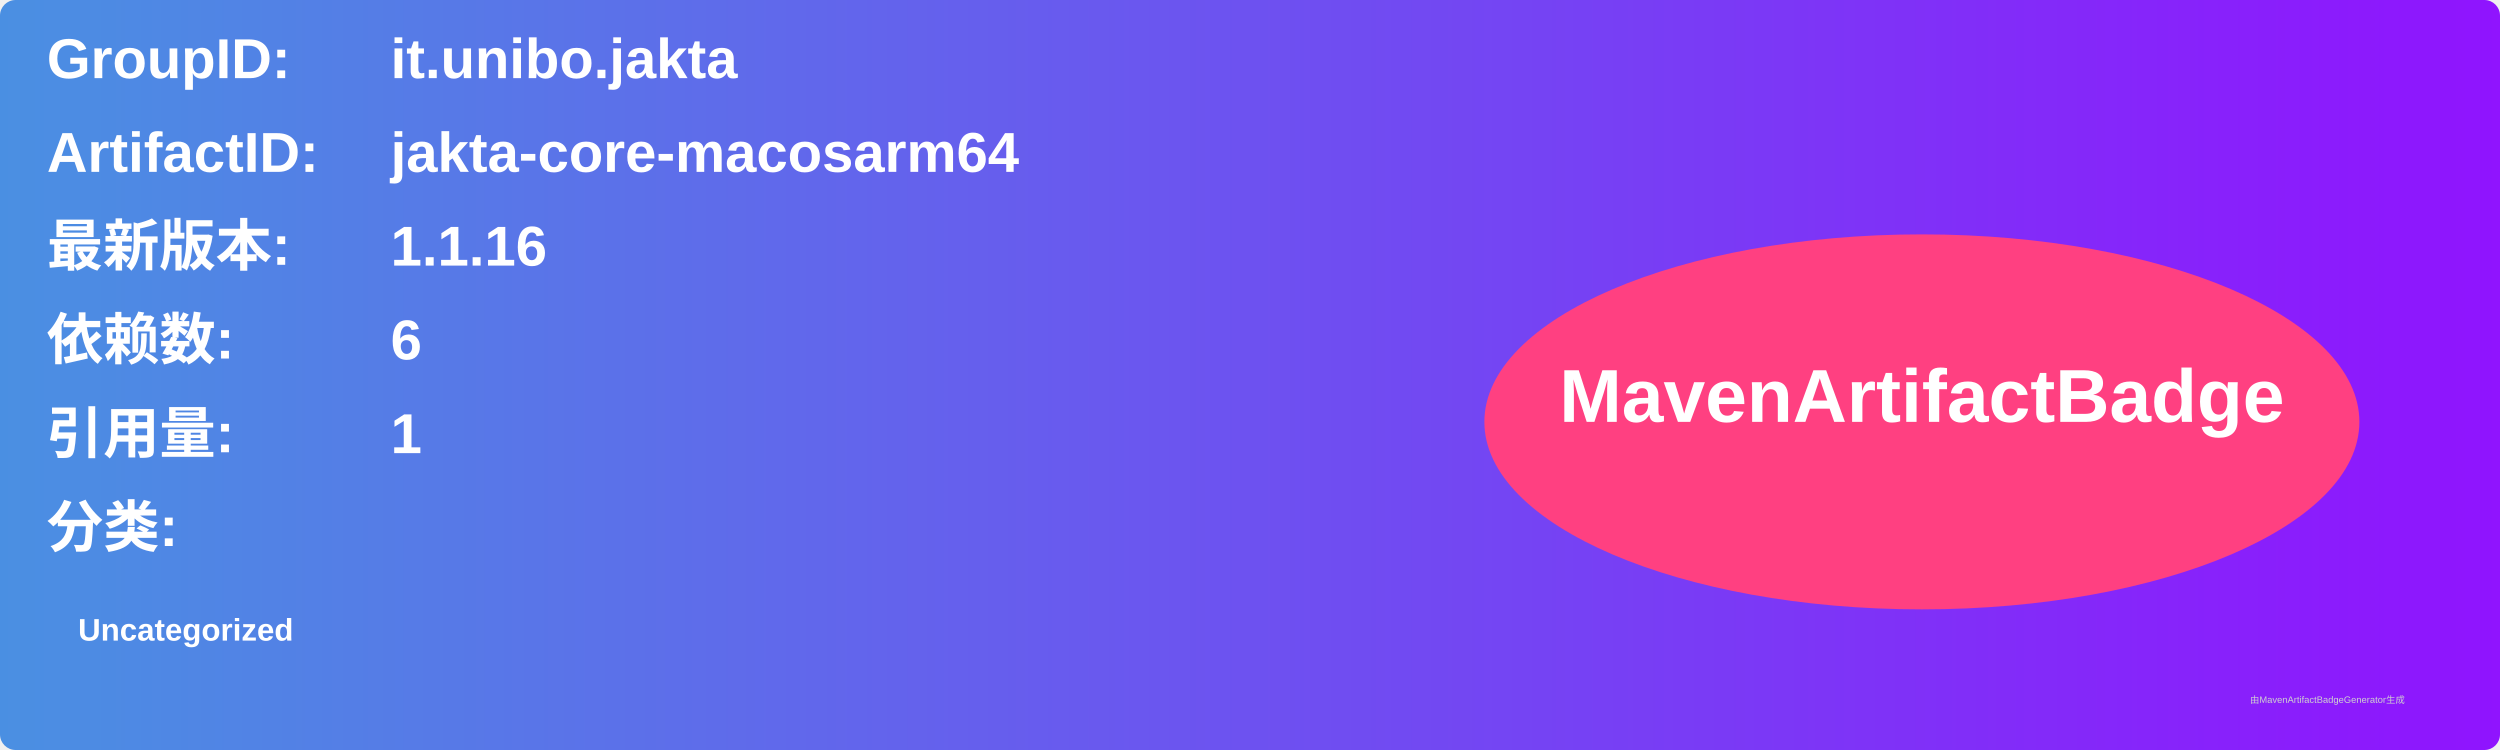
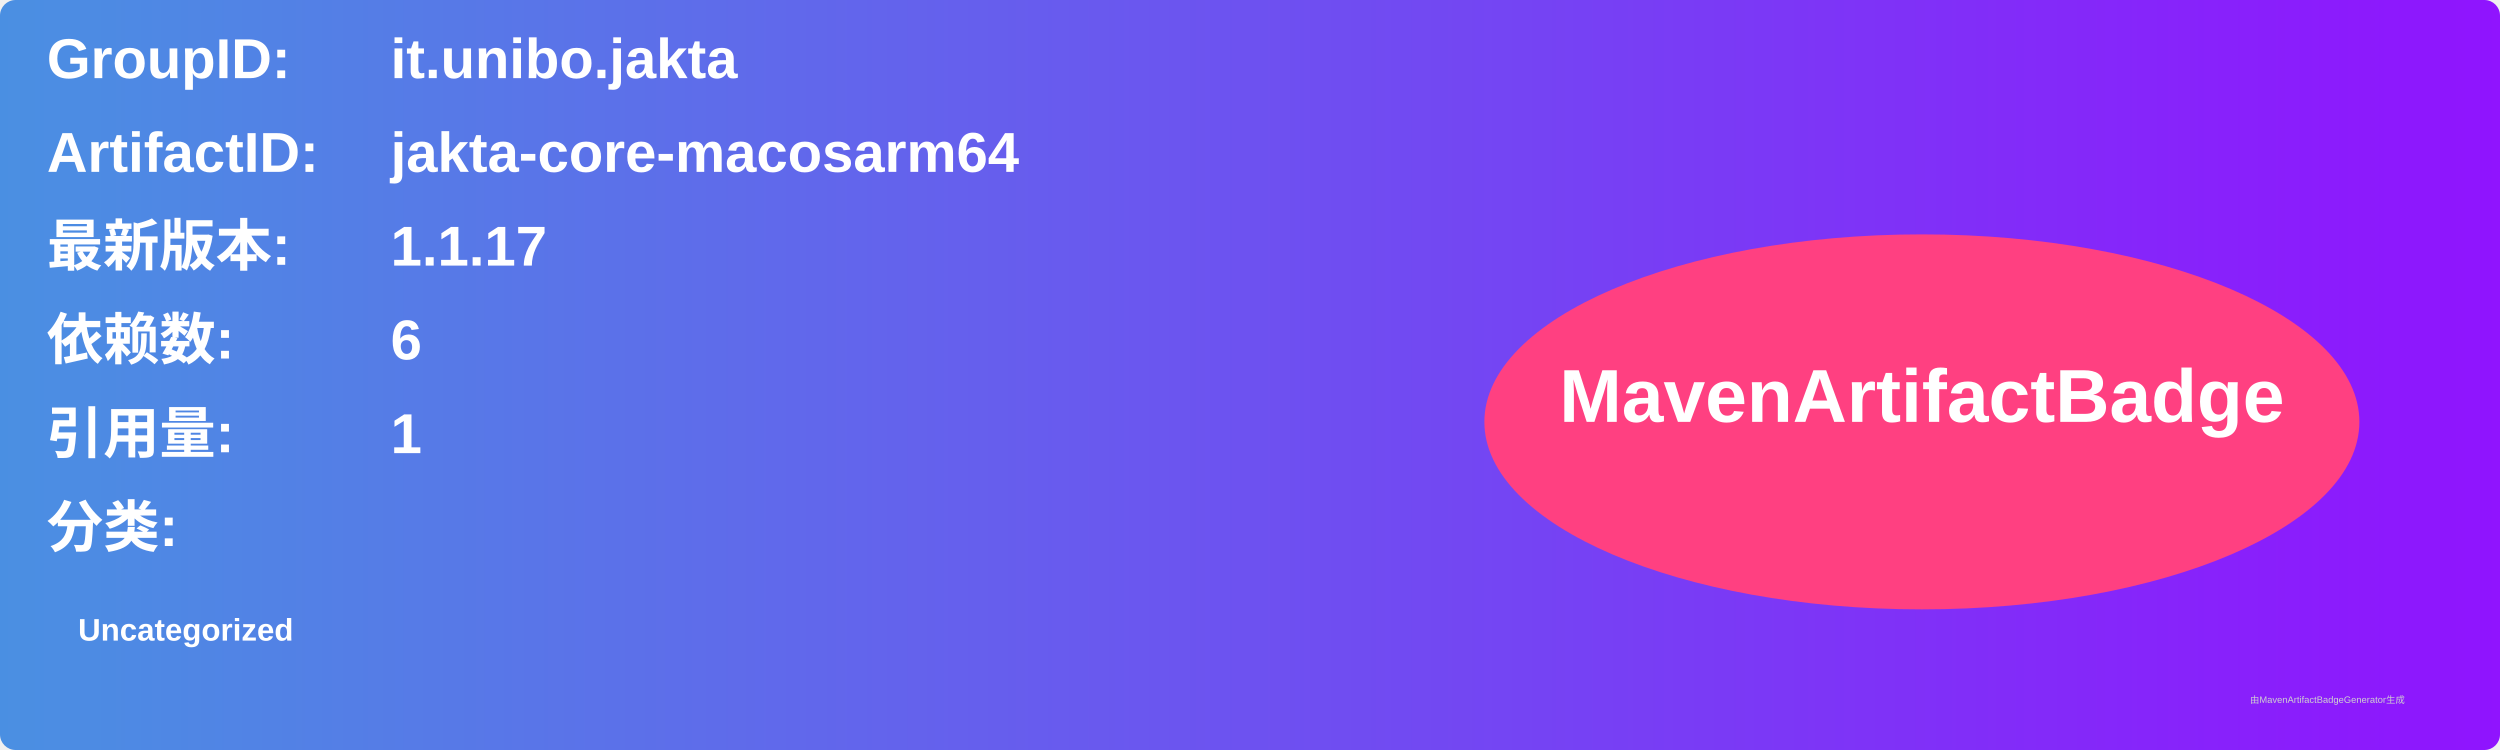
<svg xmlns="http://www.w3.org/2000/svg" width="800" height="240" viewBox="0 0 800 240">
  <linearGradient id="grad" x1="0%" y1="0%" x2="100%" y2="0%">
    <stop offset="0%" stop-color="#4a90e2" />
    <stop offset="100%" stop-color="#9013fe" />
  </linearGradient>
  <rect width="100%" height="100%" rx="5" ry="5" fill="url(#grad)" />
  <g transform="translate(15, 15)">
    <text x="0" y="10" font-family="Arial" font-size="18" fill="white" font-weight="bold" width="260">GroupID:</text>
    <text x="110" y="10" font-family="Arial" font-size="18" fill="white" font-weight="bold" width="460">it.unibo.jakta</text>
    <text x="0" y="40" font-family="Arial" font-size="18" fill="white" font-weight="bold" width="260">ArtifactID:</text>
    <text x="110" y="40" font-family="Arial" font-size="18" fill="white" font-weight="bold" width="460">jakta-core-macosarm64</text>
    <text x="0" y="70" font-family="Arial" font-size="18" fill="white" font-weight="bold">最新版本:</text>
    <text x="110" y="70" font-family="Arial" font-size="18" fill="white" font-weight="bold">
-       <tspan font-weight="bold">1.1.16</tspan>
+       <tspan font-weight="bold">1.1.17</tspan>
    </text>
    <text x="0" y="100" font-family="Arial" font-size="18" fill="white" font-weight="bold">依赖数: </text>
    <text x="110" y="100" font-family="Arial" font-size="18" fill="white">
      <tspan font-weight="bold">6</tspan>
    </text>
    <text x="0" y="130" font-family="Arial" font-size="18" fill="white" font-weight="bold">引用量: </text>
    <text x="110" y="130" font-family="Arial" font-size="18" fill="white">
      <tspan font-weight="bold">1</tspan>
    </text>
    <text x="0" y="160" font-family="Arial" font-size="18" fill="white" font-weight="bold">分类:</text>
    <text x="10" y="190" font-family="Arial" font-size="10" fill="white">
      <tspan font-weight="bold">Uncategorized</tspan>
    </text>
    <ellipse cx="600" cy="120" rx="140" ry="60" fill="#ff4081" />
    <text x="600" y="120" text-anchor="middle" font-family="Arial" font-size="24" fill="white" font-weight="bold">MavenArtifactBadge</text>
  </g>
  <text x="720" y="225" font-family="Arial" font-size="3" fill="#d0d0d0">由MavenArtifactBadgeGenerator生成</text>
</svg>
